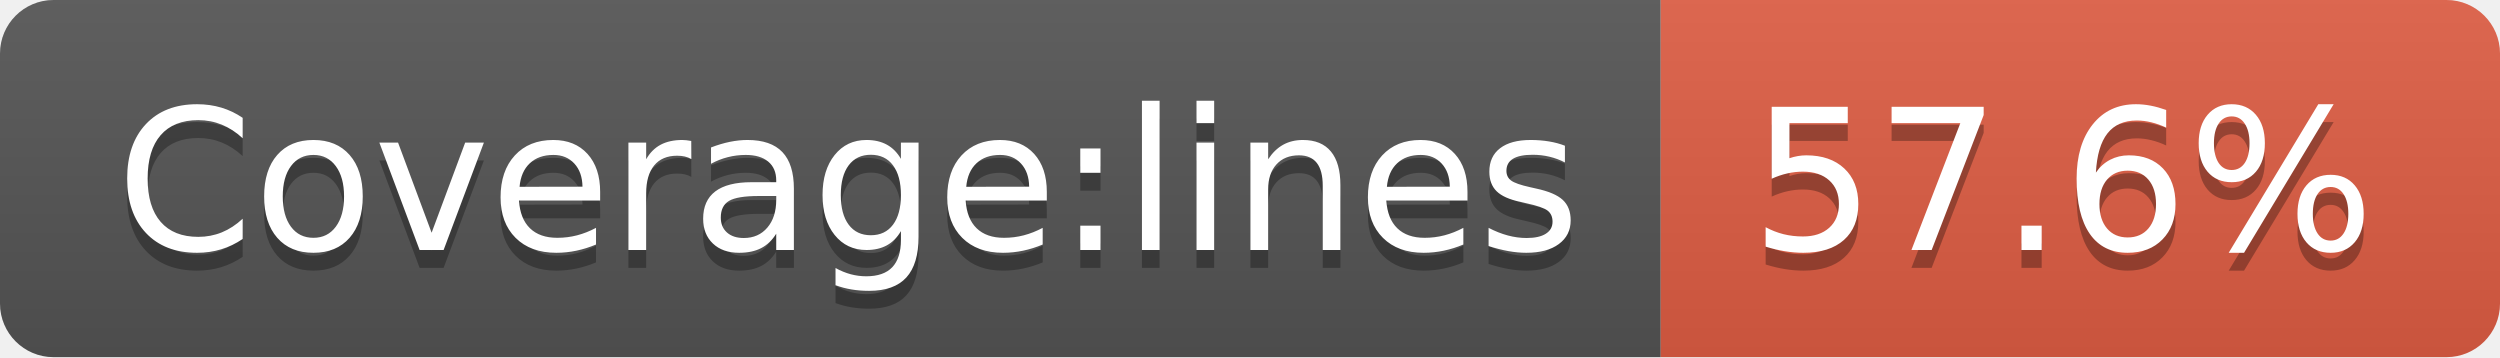
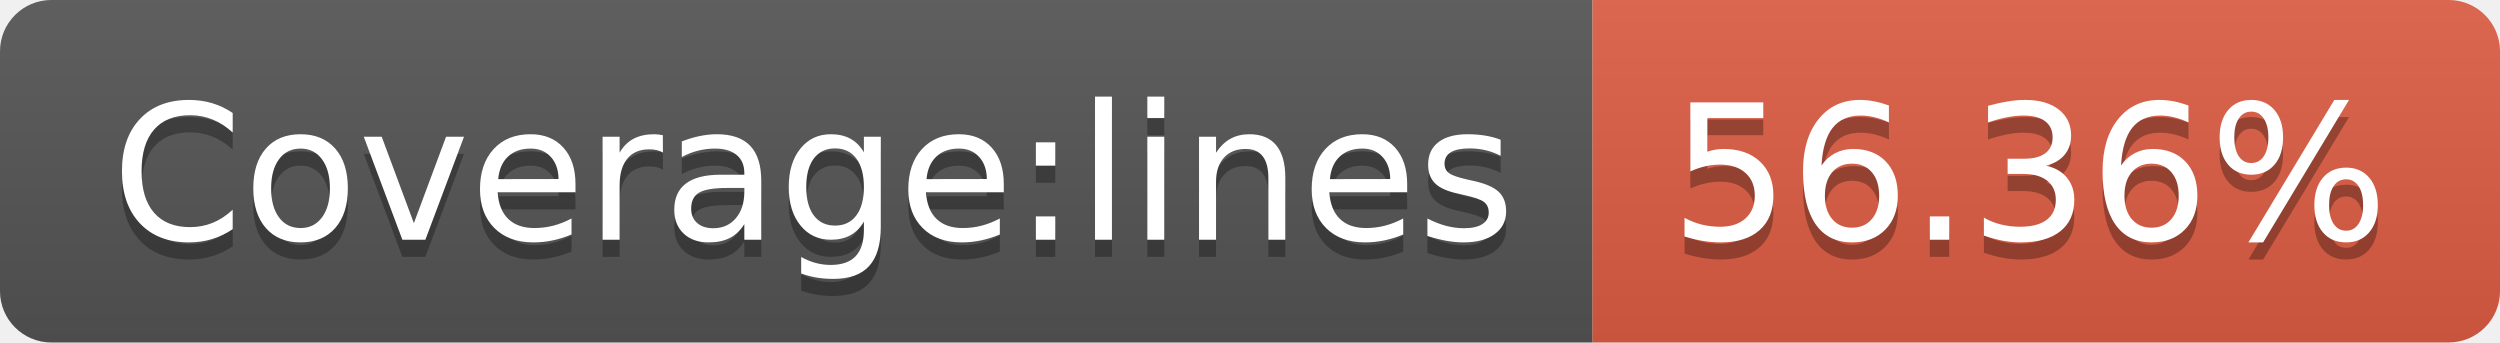
- <svg xmlns="http://www.w3.org/2000/svg" width="140" height="20" role="img" aria-label="Coverage:lines: 57.6%">
+ <svg xmlns="http://www.w3.org/2000/svg" width="146" height="20" role="img" aria-label="Coverage:lines: 56.36%">
  <linearGradient id="s" x2="0" y2="100%">
    <stop offset="0" stop-color="#bbb" stop-opacity=".1" />
    <stop offset="1" stop-opacity=".1" />
  </linearGradient>
  <clipPath id="r">
-     <rect width="140" height="20" rx="3" fill="#fff" />
+     <rect width="146" height="20" rx="3" fill="#fff" />
  </clipPath>
  <g clip-path="url(#r)">
    <rect width="93" height="20" fill="#555" />
-     <rect x="93" width="47" height="20" fill="#e05d44" />
-     <rect width="140" height="20" fill="url(#s)" />
+     <rect x="93" width="53" height="20" fill="#e05d44" />
+     <rect width="146" height="20" fill="url(#s)" />
  </g>
  <g fill="#fff" text-anchor="middle" font-family="Verdana,Geneva,DejaVu Sans,sans-serif" text-rendering="geometricPrecision" font-size="110">
    <text aria-hidden="true" x="475" y="150" fill="#010101" fill-opacity=".3" transform="scale(.1)" textLength="830">Coverage:lines</text>
    <text x="475" y="140" transform="scale(.1)" fill="#fff" textLength="830">Coverage:lines</text>
-     <text aria-hidden="true" x="1155" y="150" fill="#010101" fill-opacity=".3" transform="scale(.1)" textLength="370">57.6%</text>
-     <text x="1155" y="140" transform="scale(.1)" fill="#fff" textLength="370">57.6%</text>
+     <text aria-hidden="true" x="1185" y="150" fill="#010101" fill-opacity=".3" transform="scale(.1)" textLength="430">56.36%</text>
+     <text x="1185" y="140" transform="scale(.1)" fill="#fff" textLength="430">56.36%</text>
  </g>
</svg>
